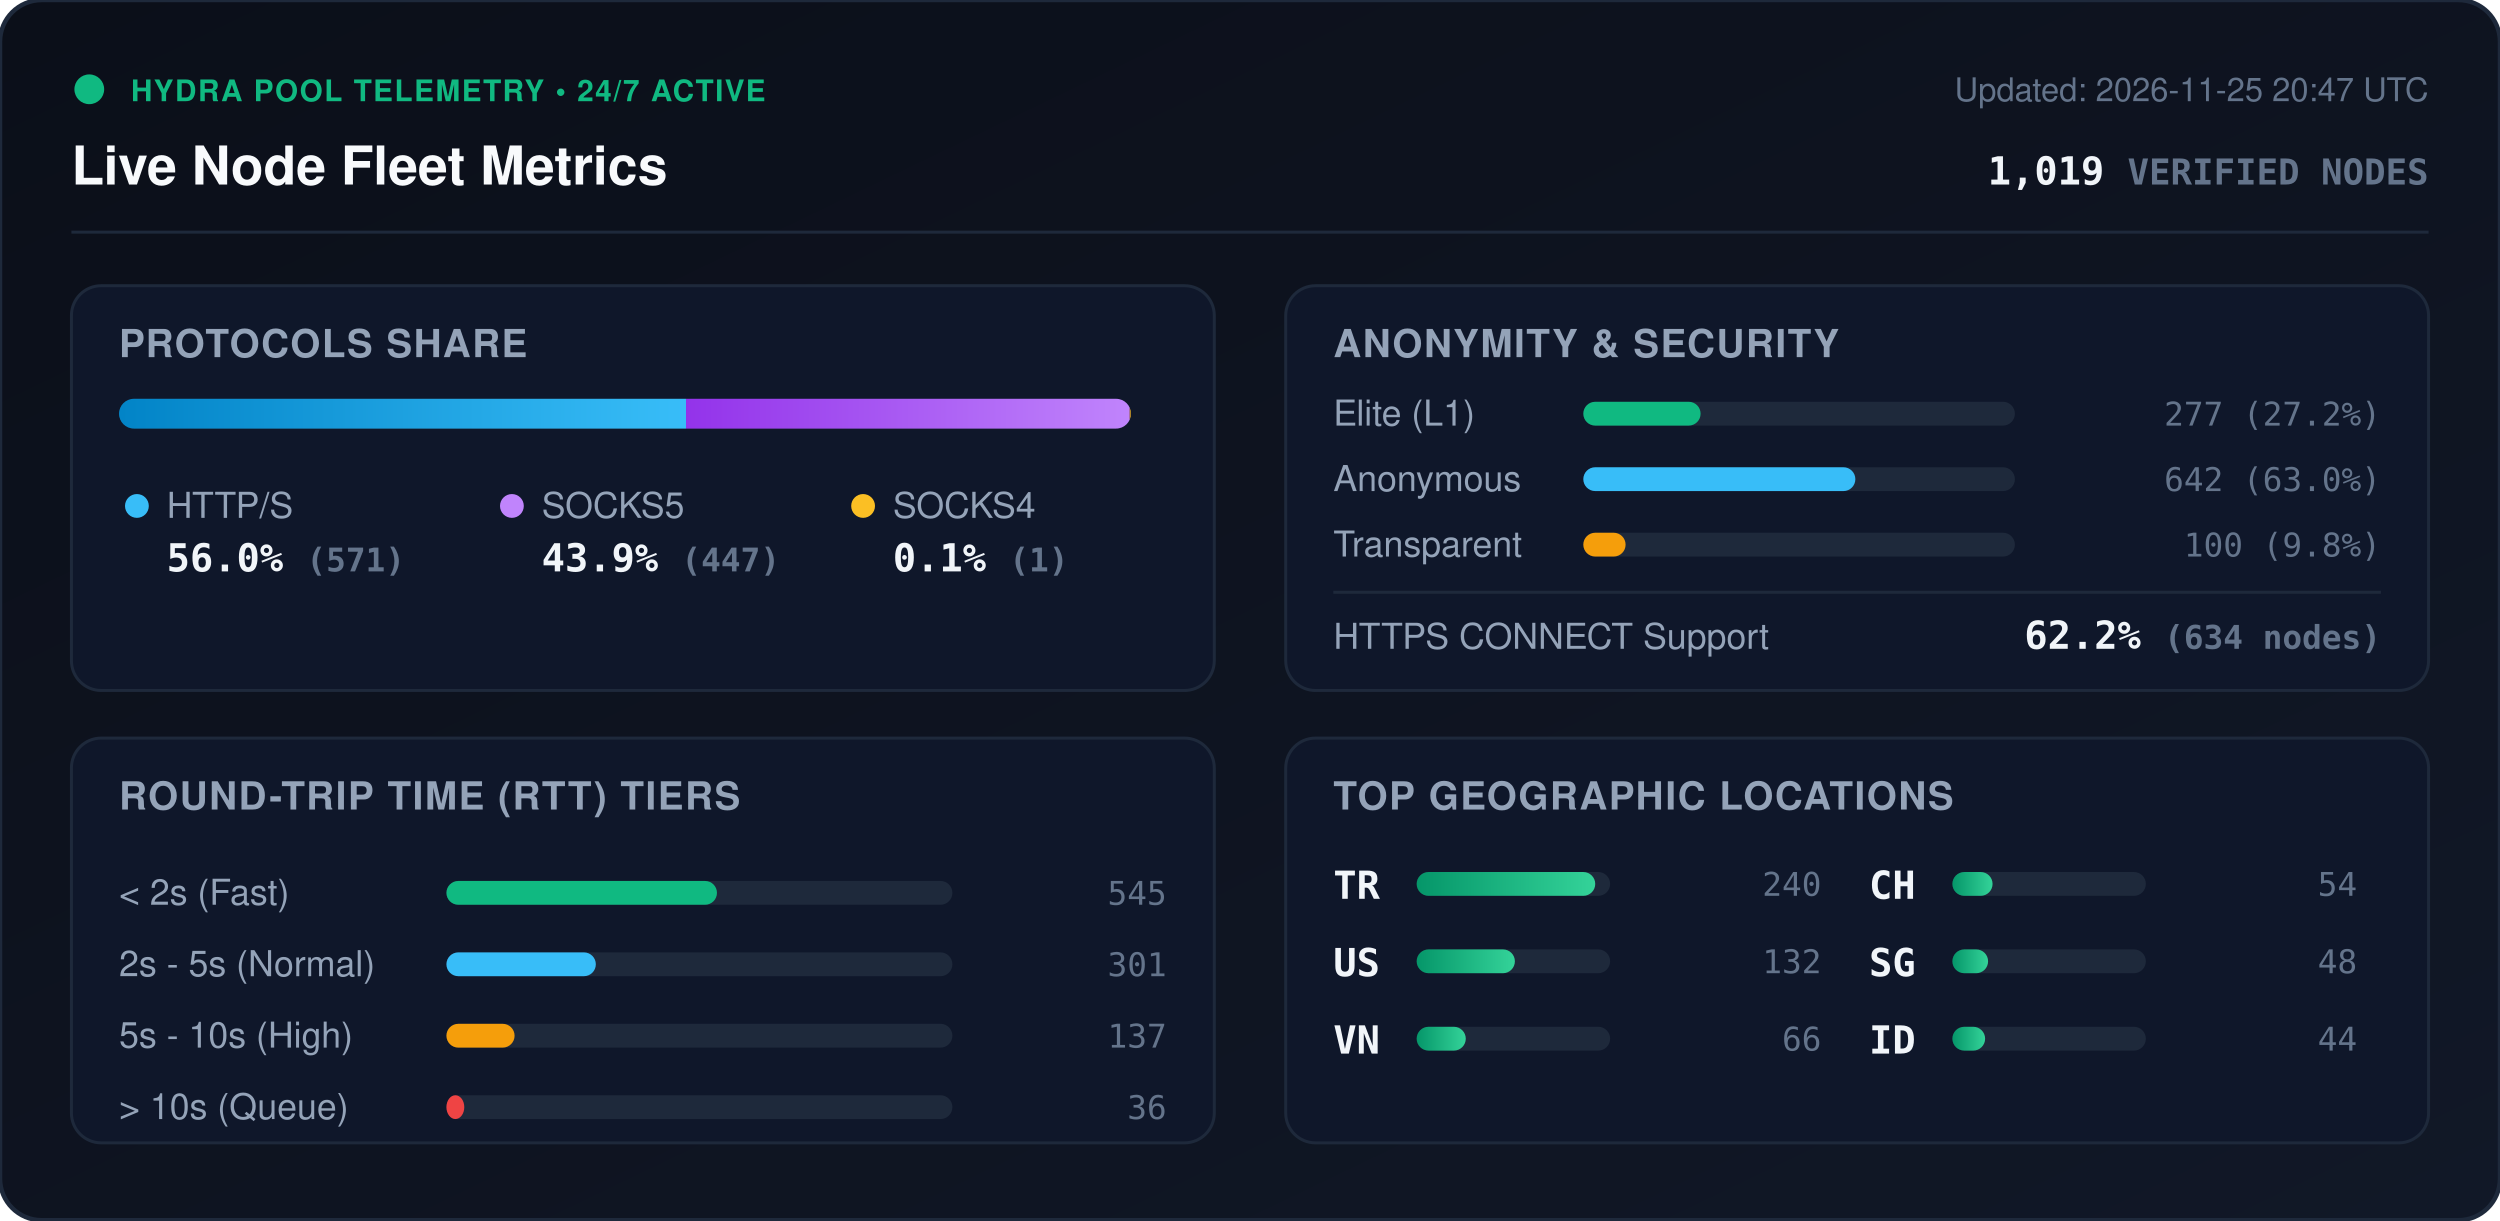
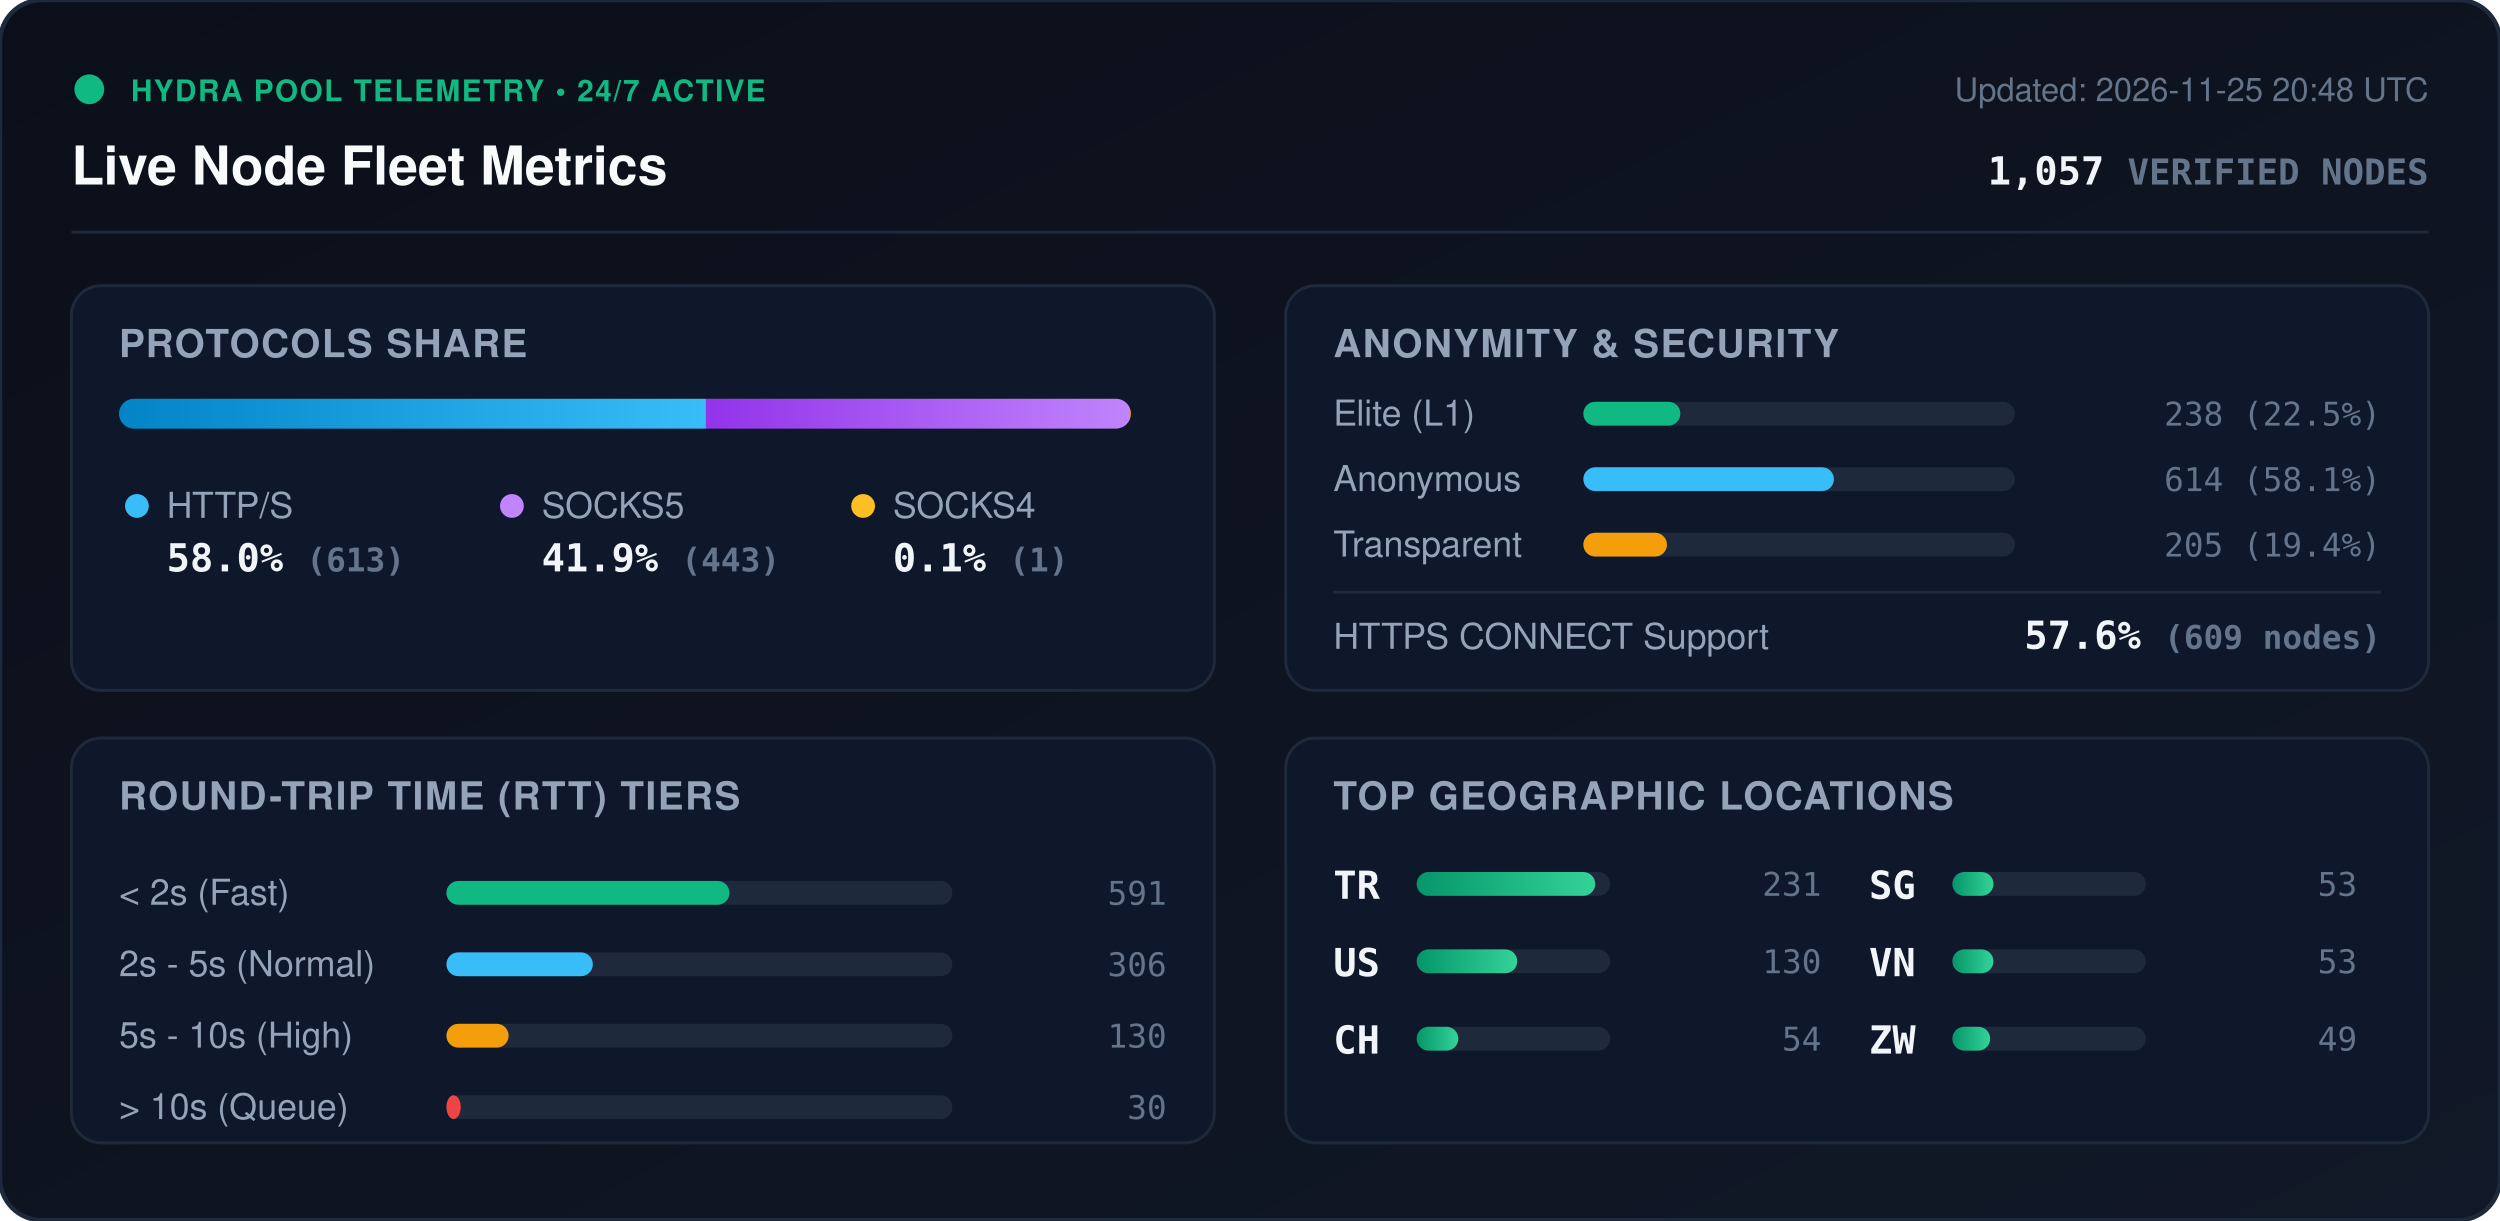
<svg xmlns="http://www.w3.org/2000/svg" viewBox="0 0 840 410" width="840" height="410" style="max-width: 100%; height: auto;">
  <defs>
    <linearGradient id="bg" x1="0%" y1="0%" x2="100%" y2="100%">
      <stop offset="0%" stop-color="#0b0f19" />
      <stop offset="100%" stop-color="#111827" />
    </linearGradient>
    <linearGradient id="bar-http" x1="0%" y1="0%" x2="100%" y2="0%">
      <stop offset="0%" stop-color="#0284c7" />
      <stop offset="100%" stop-color="#38bdf8" />
    </linearGradient>
    <linearGradient id="bar-socks5" x1="0%" y1="0%" x2="100%" y2="0%">
      <stop offset="0%" stop-color="#9333ea" />
      <stop offset="100%" stop-color="#c084fc" />
    </linearGradient>
    <linearGradient id="bar-socks4" x1="0%" y1="0%" x2="100%" y2="0%">
      <stop offset="0%" stop-color="#d97706" />
      <stop offset="100%" stop-color="#fbbf24" />
    </linearGradient>
    <linearGradient id="bar-green" x1="0%" y1="0%" x2="100%" y2="0%">
      <stop offset="0%" stop-color="#059669" />
      <stop offset="100%" stop-color="#34d399" />
    </linearGradient>
    <clipPath id="prog-track-clip">
      <rect width="340.0" height="10" rx="5" />
    </clipPath>
    <style>
      .title { font: 700 18px -apple-system, BlinkMacSystemFont, 'Segoe UI', Helvetica, Arial, sans-serif; fill: #f8fafc; }
      .sub { font: 500 11px -apple-system, BlinkMacSystemFont, 'Segoe UI', Helvetica, Arial, sans-serif; fill: #64748b; }
      .section-hdr { font: 600 13px -apple-system, BlinkMacSystemFont, 'Segoe UI', Helvetica, Arial, sans-serif; fill: #94a3b8; letter-spacing: 0.5px; }
      .metric-val { font: 700 13px -apple-system, BlinkMacSystemFont, 'Segoe UI', Helvetica, Arial, sans-serif; fill: #f1f5f9; }
      .metric-lbl { font: 500 12px -apple-system, BlinkMacSystemFont, 'Segoe UI', Helvetica, Arial, sans-serif; fill: #94a3b8; }
      .badge-txt { font: 700 10px -apple-system, BlinkMacSystemFont, 'Segoe UI', Helvetica, Arial, sans-serif; fill: #10b981; letter-spacing: 0.5px; }
      .mono { font-family: ui-monospace, SFMono-Regular, Menlo, Monaco, Consolas, monospace; }
      .pulse { animation: beacon 2s infinite ease-in-out; }
      @keyframes beacon { 0%, 100% { opacity: 1; } 50% { opacity: 0.35; } }
    </style>
  </defs>
  <rect width="840" height="410" rx="14" fill="url(#bg)" stroke="#1e293b" stroke-width="1.5" />
  <g transform="translate(24, 24)">
    <circle cx="6" cy="6" r="5" fill="#10b981" class="pulse" />
    <text x="20" y="10" class="badge-txt">HYDRA POOL TELEMETRY • 24/7 ACTIVE</text>
    <text x="0" y="38" class="title">Live Node Fleet Metrics</text>
-     <text x="792" y="10" text-anchor="end" class="sub">Updated: 2026-11-25 20:47 UTC</text>
-     <text x="792" y="38" text-anchor="end" class="metric-val mono" fill="#38bdf8">1,019 <tspan font-size="12" fill="#64748b">VERIFIED NODES</tspan>
+     <text x="792" y="10" text-anchor="end" class="sub">Updated: 2026-11-25 20:48 UTC</text>
+     <text x="792" y="38" text-anchor="end" class="metric-val mono" fill="#38bdf8">1,057 <tspan font-size="12" fill="#64748b">VERIFIED NODES</tspan>
    </text>
  </g>
  <line x1="24" y1="78" x2="816" y2="78" stroke="#1e293b" stroke-width="1" />
  <g transform="translate(24, 96)">
    <rect width="384" height="136" rx="10" fill="#0f172a" stroke="#1e293b" />
    <text x="16" y="24" class="section-hdr">PROTOCOLS SHARE</text>
    <g transform="translate(16, 38)">
      <rect width="340.0" height="10" rx="5" fill="#1e293b" />
      <g clip-path="url(#prog-track-clip)">
-         <rect x="0" width="190.5" height="10" fill="url(#bar-http)" />
-         <rect x="190.5" width="149.1" height="10" fill="url(#bar-socks5)" />
-         <rect x="339.6" width="0.3" height="10" fill="url(#bar-socks4)" />
+         <rect x="0" width="197.2" height="10" fill="url(#bar-http)" />
+         <rect x="197.2" width="142.5" height="10" fill="url(#bar-socks5)" />
+         <rect x="339.7" width="0.3" height="10" fill="url(#bar-socks4)" />
      </g>
    </g>
    <g transform="translate(16, 68)">
      <circle cx="6" cy="6" r="4" fill="#38bdf8" />
      <text x="16" y="10" class="metric-lbl">HTTP/S</text>
-       <text x="16" y="28" class="metric-val mono">56.0% <tspan font-size="11" fill="#64748b">(571)</tspan>
+       <text x="16" y="28" class="metric-val mono">58.0% <tspan font-size="11" fill="#64748b">(613)</tspan>
      </text>
      <circle cx="132" cy="6" r="4" fill="#c084fc" />
      <text x="142" y="10" class="metric-lbl">SOCKS5</text>
-       <text x="142" y="28" class="metric-val mono">43.9% <tspan font-size="11" fill="#64748b">(447)</tspan>
+       <text x="142" y="28" class="metric-val mono">41.9% <tspan font-size="11" fill="#64748b">(443)</tspan>
      </text>
      <circle cx="250" cy="6" r="4" fill="#fbbf24" />
      <text x="260" y="10" class="metric-lbl">SOCKS4</text>
      <text x="260" y="28" class="metric-val mono">0.1% <tspan font-size="11" fill="#64748b">(1)</tspan>
      </text>
    </g>
  </g>
  <g transform="translate(432, 96)">
    <rect width="384" height="136" rx="10" fill="#0f172a" stroke="#1e293b" />
    <text x="16" y="24" class="section-hdr">ANONYMITY &amp; SECURITY</text>
    <text x="16" y="47" class="metric-lbl">Elite (L1)</text>
    <rect x="100" y="39" width="145.0" height="8" rx="4" fill="#1e293b" />
-     <rect x="100" y="39" width="39.4" height="8" rx="4" fill="#10b981" />
-     <text x="368" y="47" text-anchor="end" class="mono sub" fill="#e2e8f0">277 (27.2%)</text>
+     <rect x="100" y="39" width="32.6" height="8" rx="4" fill="#10b981" />
+     <text x="368" y="47" text-anchor="end" class="mono sub" fill="#e2e8f0">238 (22.5%)</text>
    <text x="16" y="69" class="metric-lbl">Anonymous</text>
    <rect x="100" y="61" width="145.0" height="8" rx="4" fill="#1e293b" />
-     <rect x="100" y="61" width="91.4" height="8" rx="4" fill="#38bdf8" />
-     <text x="368" y="69" text-anchor="end" class="mono sub" fill="#e2e8f0">642 (63.0%)</text>
+     <rect x="100" y="61" width="84.2" height="8" rx="4" fill="#38bdf8" />
+     <text x="368" y="69" text-anchor="end" class="mono sub" fill="#e2e8f0">614 (58.1%)</text>
    <text x="16" y="91" class="metric-lbl">Transparent</text>
    <rect x="100" y="83" width="145.0" height="8" rx="4" fill="#1e293b" />
-     <rect x="100" y="83" width="14.2" height="8" rx="4" fill="#f59e0b" />
-     <text x="368" y="91" text-anchor="end" class="mono sub" fill="#e2e8f0">100 (9.8%)</text>
+     <rect x="100" y="83" width="28.1" height="8" rx="4" fill="#f59e0b" />
+     <text x="368" y="91" text-anchor="end" class="mono sub" fill="#e2e8f0">205 (19.4%)</text>
    <line x1="16" y1="103" x2="368" y2="103" stroke="#1e293b" stroke-width="1" />
    <text x="16" y="122" class="metric-lbl">HTTPS CONNECT Support</text>
-     <text x="368" y="122" text-anchor="end" class="metric-val mono" fill="#34d399">62.2% <tspan font-size="11" fill="#64748b">(634 nodes)</tspan>
+     <text x="368" y="122" text-anchor="end" class="metric-val mono" fill="#34d399">57.6% <tspan font-size="11" fill="#64748b">(609 nodes)</tspan>
    </text>
  </g>
  <g transform="translate(24, 248)">
    <rect width="384" height="136" rx="10" fill="#0f172a" stroke="#1e293b" />
    <text x="16" y="24" class="section-hdr">ROUND-TRIP TIME (RTT) TIERS</text>
    <g transform="translate(16, 42)">
      <text x="0" y="14" class="metric-lbl">&lt; 2s (Fast)</text>
      <rect x="110" y="6" width="170" height="8" rx="4" fill="#1e293b" />
-       <rect x="110" y="6" width="90.9" height="8" rx="4" fill="#10b981" />
-       <text x="352" y="14" text-anchor="end" class="mono sub">545</text>
+       <rect x="110" y="6" width="95.1" height="8" rx="4" fill="#10b981" />
+       <text x="352" y="14" text-anchor="end" class="mono sub">591</text>
      <text x="0" y="38" class="metric-lbl">2s - 5s (Normal)</text>
      <rect x="110" y="30" width="170" height="8" rx="4" fill="#1e293b" />
-       <rect x="110" y="30" width="50.2" height="8" rx="4" fill="#38bdf8" />
-       <text x="352" y="38" text-anchor="end" class="mono sub">301</text>
+       <rect x="110" y="30" width="49.2" height="8" rx="4" fill="#38bdf8" />
+       <text x="352" y="38" text-anchor="end" class="mono sub">306</text>
      <text x="0" y="62" class="metric-lbl">5s - 10s (High)</text>
      <rect x="110" y="54" width="170" height="8" rx="4" fill="#1e293b" />
-       <rect x="110" y="54" width="22.9" height="8" rx="4" fill="#f59e0b" />
-       <text x="352" y="62" text-anchor="end" class="mono sub">137</text>
+       <rect x="110" y="54" width="20.9" height="8" rx="4" fill="#f59e0b" />
+       <text x="352" y="62" text-anchor="end" class="mono sub">130</text>
      <text x="0" y="86" class="metric-lbl">&gt; 10s (Queue)</text>
      <rect x="110" y="78" width="170" height="8" rx="4" fill="#1e293b" />
-       <rect x="110" y="78" width="6.0" height="8" rx="4" fill="#ef4444" />
-       <text x="352" y="86" text-anchor="end" class="mono sub">36</text>
+       <rect x="110" y="78" width="4.8" height="8" rx="4" fill="#ef4444" />
+       <text x="352" y="86" text-anchor="end" class="mono sub">30</text>
    </g>
  </g>
  <g transform="translate(432, 248)">
    <rect width="384" height="136" rx="10" fill="#0f172a" stroke="#1e293b" />
    <text x="16" y="24" class="section-hdr">TOP GEOGRAPHIC LOCATIONS</text>
    <g transform="translate(16, 42)">
      <g transform="translate(0, 0)">
        <text x="0" y="12" class="mono metric-val" font-size="12">TR</text>
        <rect x="28" y="3" width="65" height="8" rx="4" fill="#1e293b" />
        <rect x="28" y="3" width="60.0" height="8" rx="4" fill="url(#bar-green)" />
-         <text x="164" y="11" text-anchor="end" class="mono sub">240</text>
+         <text x="164" y="11" text-anchor="end" class="mono sub">231</text>
      </g>
      <g transform="translate(0, 26)">
        <text x="0" y="12" class="mono metric-val" font-size="12">US</text>
        <rect x="28" y="3" width="65" height="8" rx="4" fill="#1e293b" />
-         <rect x="28" y="3" width="33.0" height="8" rx="4" fill="url(#bar-green)" />
-         <text x="164" y="11" text-anchor="end" class="mono sub">132</text>
+         <rect x="28" y="3" width="33.8" height="8" rx="4" fill="url(#bar-green)" />
+         <text x="164" y="11" text-anchor="end" class="mono sub">130</text>
      </g>
      <g transform="translate(0, 52)">
+         <text x="0" y="12" class="mono metric-val" font-size="12">CH</text>
+         <rect x="28" y="3" width="65" height="8" rx="4" fill="#1e293b" />
+         <rect x="28" y="3" width="14.0" height="8" rx="4" fill="url(#bar-green)" />
+         <text x="164" y="11" text-anchor="end" class="mono sub">54</text>
+       </g>
+       <g transform="translate(180, 0)">
+         <text x="0" y="12" class="mono metric-val" font-size="12">SG</text>
+         <rect x="28" y="3" width="65" height="8" rx="4" fill="#1e293b" />
+         <rect x="28" y="3" width="13.8" height="8" rx="4" fill="url(#bar-green)" />
+         <text x="164" y="11" text-anchor="end" class="mono sub">53</text>
+       </g>
+       <g transform="translate(180, 26)">
        <text x="0" y="12" class="mono metric-val" font-size="12">VN</text>
        <rect x="28" y="3" width="65" height="8" rx="4" fill="#1e293b" />
-         <rect x="28" y="3" width="16.5" height="8" rx="4" fill="url(#bar-green)" />
-         <text x="164" y="11" text-anchor="end" class="mono sub">66</text>
-       </g>
-       <g transform="translate(180, 0)">
-         <text x="0" y="12" class="mono metric-val" font-size="12">CH</text>
-         <rect x="28" y="3" width="65" height="8" rx="4" fill="#1e293b" />
-         <rect x="28" y="3" width="13.5" height="8" rx="4" fill="url(#bar-green)" />
-         <text x="164" y="11" text-anchor="end" class="mono sub">54</text>
-       </g>
-       <g transform="translate(180, 26)">
-         <text x="0" y="12" class="mono metric-val" font-size="12">SG</text>
-         <rect x="28" y="3" width="65" height="8" rx="4" fill="#1e293b" />
-         <rect x="28" y="3" width="12.0" height="8" rx="4" fill="url(#bar-green)" />
-         <text x="164" y="11" text-anchor="end" class="mono sub">48</text>
+         <rect x="28" y="3" width="13.8" height="8" rx="4" fill="url(#bar-green)" />
+         <text x="164" y="11" text-anchor="end" class="mono sub">53</text>
      </g>
      <g transform="translate(180, 52)">
-         <text x="0" y="12" class="mono metric-val" font-size="12">ID</text>
+         <text x="0" y="12" class="mono metric-val" font-size="12">ZW</text>
        <rect x="28" y="3" width="65" height="8" rx="4" fill="#1e293b" />
-         <rect x="28" y="3" width="11.0" height="8" rx="4" fill="url(#bar-green)" />
-         <text x="164" y="11" text-anchor="end" class="mono sub">44</text>
+         <rect x="28" y="3" width="12.7" height="8" rx="4" fill="url(#bar-green)" />
+         <text x="164" y="11" text-anchor="end" class="mono sub">49</text>
      </g>
    </g>
  </g>
</svg>
